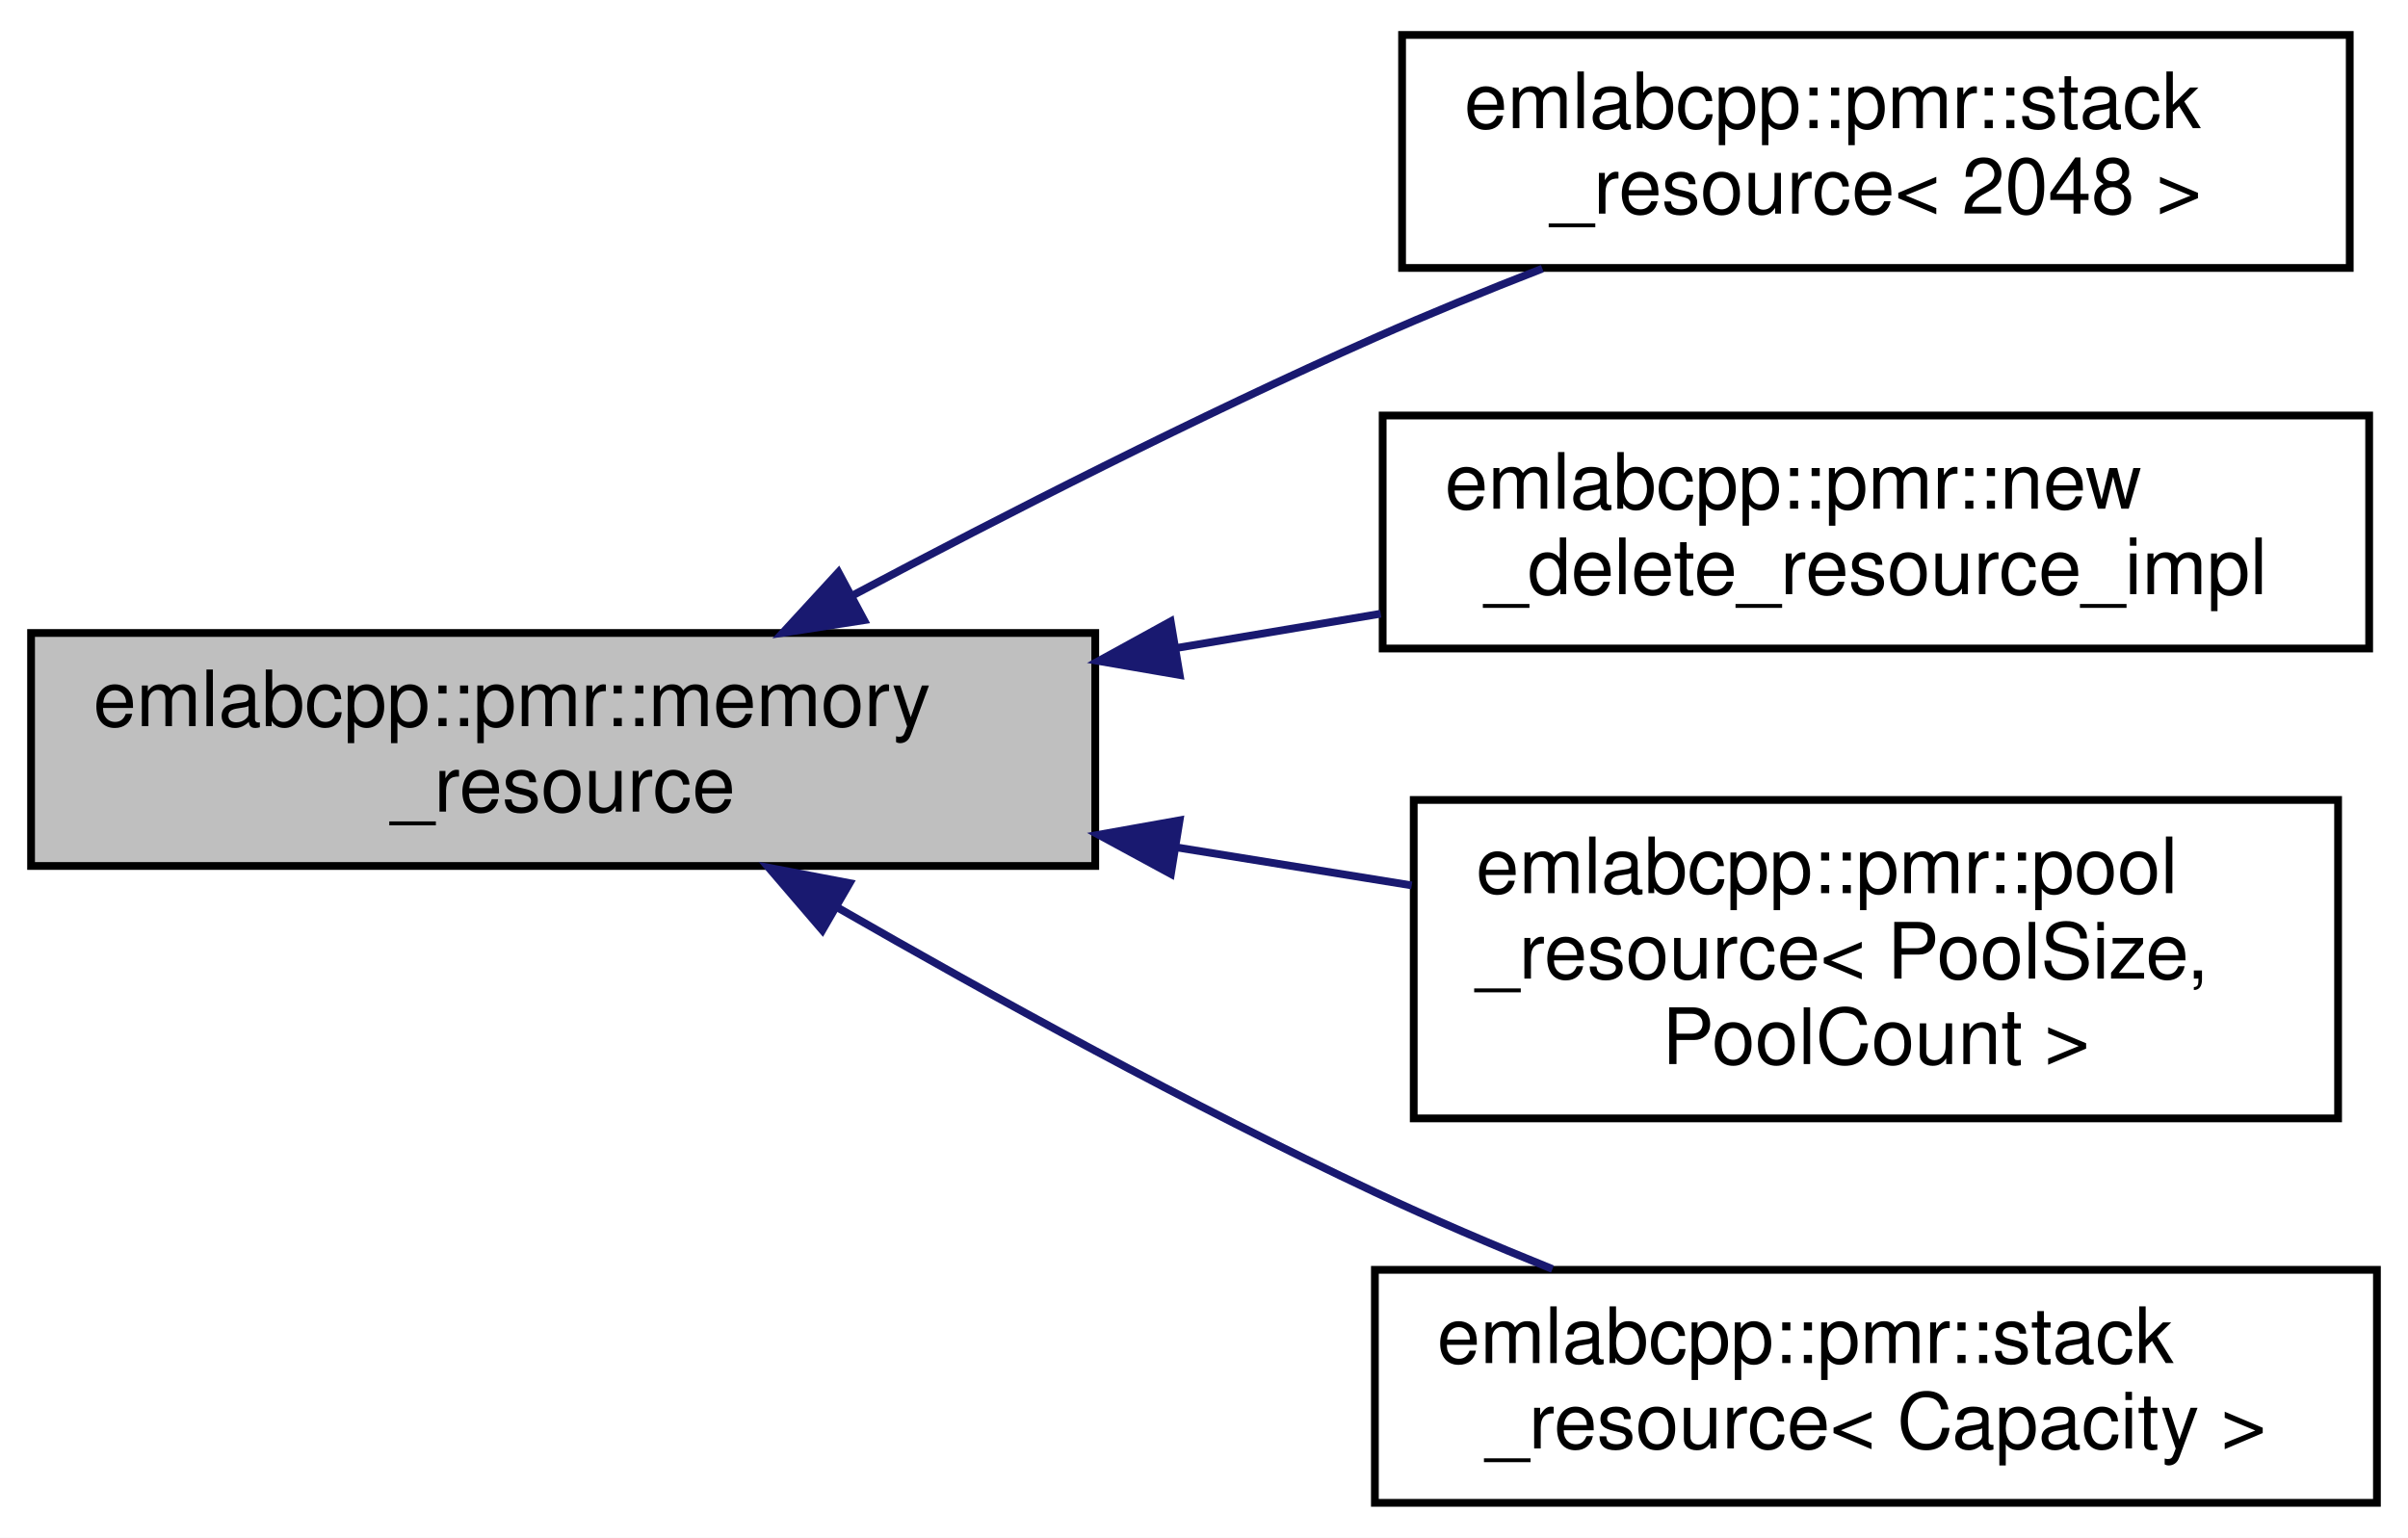
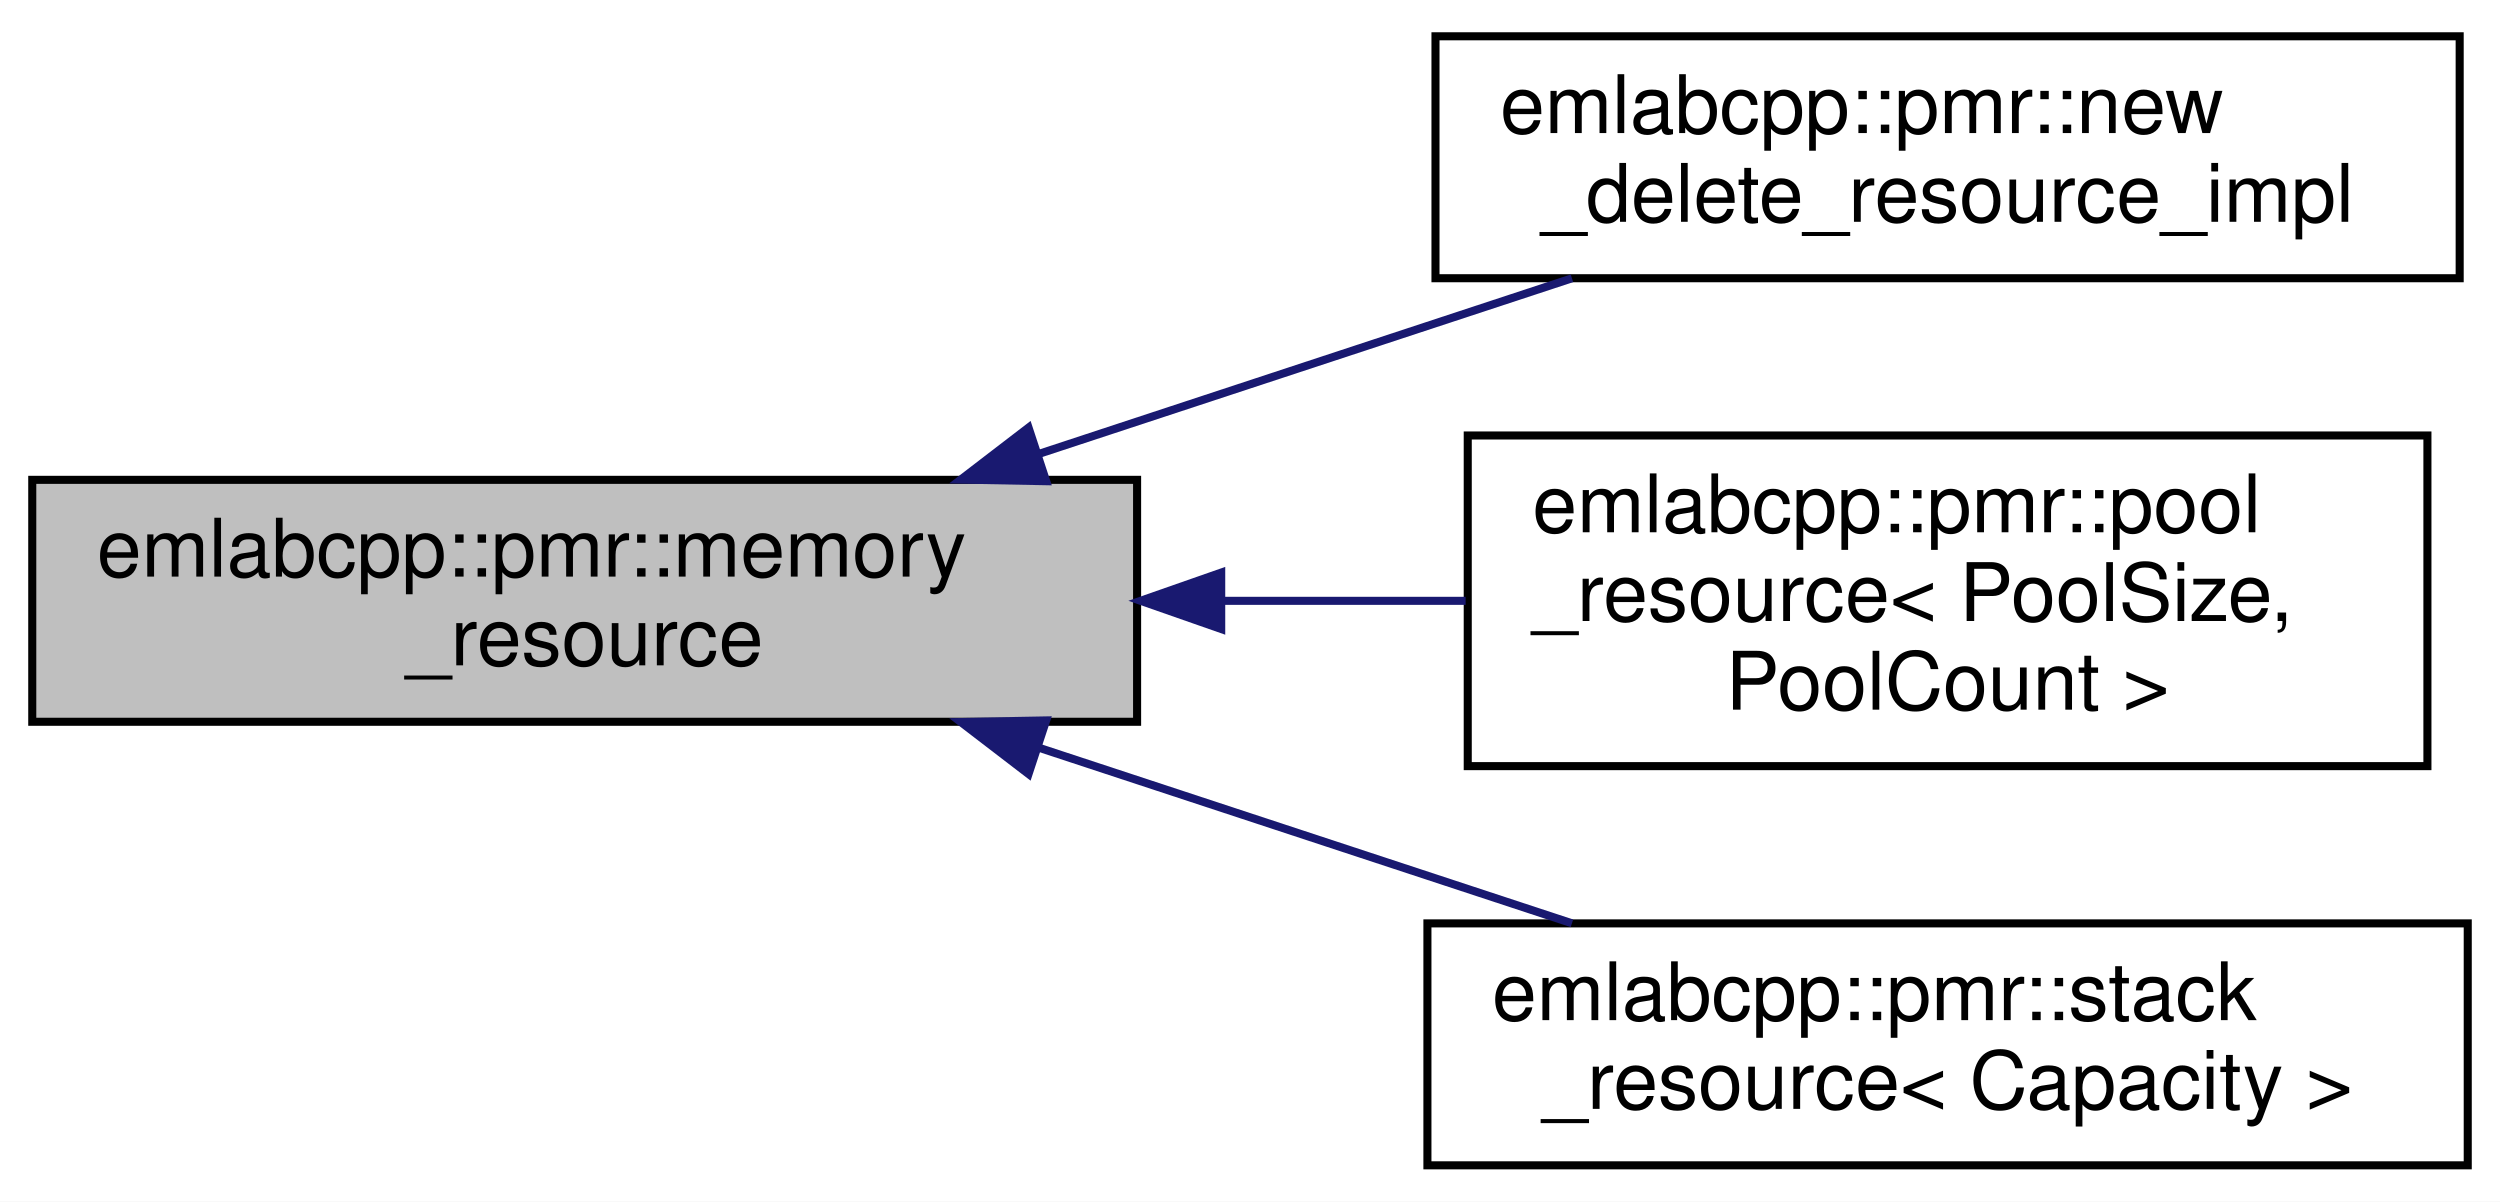
- <svg xmlns="http://www.w3.org/2000/svg" xmlns:xlink="http://www.w3.org/1999/xlink" width="310pt" height="198pt" viewBox="0.00 0.00 310.00 198.00">
-   <g id="graph0" class="graph" transform="scale(1 1) rotate(0) translate(4 194)">
-     <polygon fill="white" stroke="transparent" points="-4,4 -4,-194 306,-194 306,4 -4,4" />
+ <svg xmlns="http://www.w3.org/2000/svg" xmlns:xlink="http://www.w3.org/1999/xlink" width="310pt" height="149pt" viewBox="0.00 0.00 310.00 149.00">
+   <g id="graph0" class="graph" transform="scale(1 1) rotate(0) translate(4 145)">
+     <polygon fill="white" stroke="transparent" points="-4,4 -4,-145 306,-145 306,4 -4,4" />
    <g id="node1" class="node">
      <g id="a_node1">
        <a xlink:title=" ">
-           <polygon fill="#bfbfbf" stroke="black" points="0,-82.5 0,-112.5 137,-112.5 137,-82.5 0,-82.5" />
-           <text text-anchor="start" x="8" y="-100.5" font-family="Helvetica,sans-Serif" font-size="10.00">emlabcpp::pmr::memory</text>
-           <text text-anchor="middle" x="68.5" y="-89.5" font-family="Helvetica,sans-Serif" font-size="10.00">_resource</text>
+           <polygon fill="#bfbfbf" stroke="black" points="0,-55.5 0,-85.5 137,-85.5 137,-55.5 0,-55.5" />
+           <text text-anchor="start" x="8" y="-73.5" font-family="Helvetica,sans-Serif" font-size="10.00">emlabcpp::pmr::memory</text>
+           <text text-anchor="middle" x="68.5" y="-62.5" font-family="Helvetica,sans-Serif" font-size="10.00">_resource</text>
        </a>
      </g>
    </g>
    <g id="node2" class="node">
      <g id="a_node2">
-         <a xlink:href="classemlabcpp_1_1pmr_1_1stack__resource.html" target="_top" xlink:title=" ">
-           <polygon fill="white" stroke="black" points="176.5,-159.5 176.5,-189.5 298.5,-189.5 298.5,-159.5 176.5,-159.5" />
-           <text text-anchor="start" x="184.5" y="-177.5" font-family="Helvetica,sans-Serif" font-size="10.00">emlabcpp::pmr::stack</text>
-           <text text-anchor="middle" x="237.5" y="-166.5" font-family="Helvetica,sans-Serif" font-size="10.00">_resource&lt; 2048 &gt;</text>
-         </a>
-       </g>
-     </g>
-     <g id="edge1" class="edge">
-       <path fill="none" stroke="midnightblue" d="M105.68,-117.29C125.34,-127.72 150.22,-140.4 173,-150.5 179.9,-153.56 187.31,-156.59 194.56,-159.41" />
-       <polygon fill="midnightblue" stroke="midnightblue" points="107.24,-114.15 96.77,-112.52 103.94,-120.32 107.24,-114.15" />
-     </g>
-     <g id="node3" class="node">
-       <g id="a_node3">
        <a xlink:href="structemlabcpp_1_1pmr_1_1new__delete__resource__impl.html" target="_top" xlink:title=" ">
          <polygon fill="white" stroke="black" points="174,-110.5 174,-140.5 301,-140.5 301,-110.5 174,-110.5" />
          <text text-anchor="start" x="182" y="-128.5" font-family="Helvetica,sans-Serif" font-size="10.00">emlabcpp::pmr::new</text>
          <text text-anchor="middle" x="237.5" y="-117.5" font-family="Helvetica,sans-Serif" font-size="10.00">_delete_resource_impl</text>
        </a>
      </g>
    </g>
-     <g id="edge2" class="edge">
-       <path fill="none" stroke="midnightblue" d="M147.36,-110.55C156.2,-112.04 165.13,-113.53 173.75,-114.98" />
-       <polygon fill="midnightblue" stroke="midnightblue" points="147.87,-107.09 137.43,-108.89 146.71,-113.99 147.87,-107.09" />
+     <g id="edge1" class="edge">
+       <path fill="none" stroke="midnightblue" d="M124.77,-88.7C146.22,-95.77 170.49,-103.76 190.92,-110.49" />
+       <polygon fill="midnightblue" stroke="midnightblue" points="125.73,-85.33 115.13,-85.53 123.54,-91.98 125.73,-85.33" />
    </g>
-     <g id="node4" class="node">
-       <g id="a_node4">
+     <g id="node3" class="node">
+       <g id="a_node3">
        <a xlink:href="classemlabcpp_1_1pmr_1_1pool__resource.html" target="_top" xlink:title=" ">
          <polygon fill="white" stroke="black" points="178,-50 178,-91 297,-91 297,-50 178,-50" />
          <text text-anchor="start" x="186" y="-79" font-family="Helvetica,sans-Serif" font-size="10.00">emlabcpp::pmr::pool</text>
          <text text-anchor="start" x="186" y="-68" font-family="Helvetica,sans-Serif" font-size="10.00">_resource&lt; PoolSize,</text>
          <text text-anchor="middle" x="237.5" y="-57" font-family="Helvetica,sans-Serif" font-size="10.00"> PoolCount &gt;</text>
        </a>
      </g>
    </g>
-     <g id="edge3" class="edge">
-       <path fill="none" stroke="midnightblue" d="M147.53,-84.88C157.69,-83.24 167.96,-81.58 177.74,-80" />
-       <polygon fill="midnightblue" stroke="midnightblue" points="146.74,-81.47 137.43,-86.52 147.86,-88.38 146.74,-81.47" />
+     <g id="edge2" class="edge">
+       <path fill="none" stroke="midnightblue" d="M147.53,-70.5C157.69,-70.5 167.96,-70.5 177.74,-70.5" />
+       <polygon fill="midnightblue" stroke="midnightblue" points="147.43,-67 137.43,-70.5 147.43,-74 147.43,-67" />
    </g>
-     <g id="node5" class="node">
-       <g id="a_node5">
+     <g id="node4" class="node">
+       <g id="a_node4">
        <a xlink:href="classemlabcpp_1_1pmr_1_1stack__resource.html" target="_top" xlink:title=" ">
          <polygon fill="white" stroke="black" points="173,-0.5 173,-30.5 302,-30.5 302,-0.5 173,-0.5" />
          <text text-anchor="start" x="181" y="-18.5" font-family="Helvetica,sans-Serif" font-size="10.00">emlabcpp::pmr::stack</text>
          <text text-anchor="middle" x="237.5" y="-7.5" font-family="Helvetica,sans-Serif" font-size="10.00">_resource&lt; Capacity &gt;</text>
        </a>
      </g>
    </g>
-     <g id="edge4" class="edge">
-       <path fill="none" stroke="midnightblue" d="M103.67,-77.23C123.57,-65.8 149.33,-51.62 173,-40.5 180.29,-37.07 188.19,-33.7 195.86,-30.6" />
-       <polygon fill="midnightblue" stroke="midnightblue" points="101.87,-74.23 94.97,-82.27 105.38,-80.29 101.87,-74.23" />
+     <g id="edge3" class="edge">
+       <path fill="none" stroke="midnightblue" d="M124.77,-52.3C146.22,-45.23 170.49,-37.24 190.92,-30.51" />
+       <polygon fill="midnightblue" stroke="midnightblue" points="123.54,-49.02 115.13,-55.47 125.73,-55.67 123.54,-49.02" />
    </g>
  </g>
</svg>
